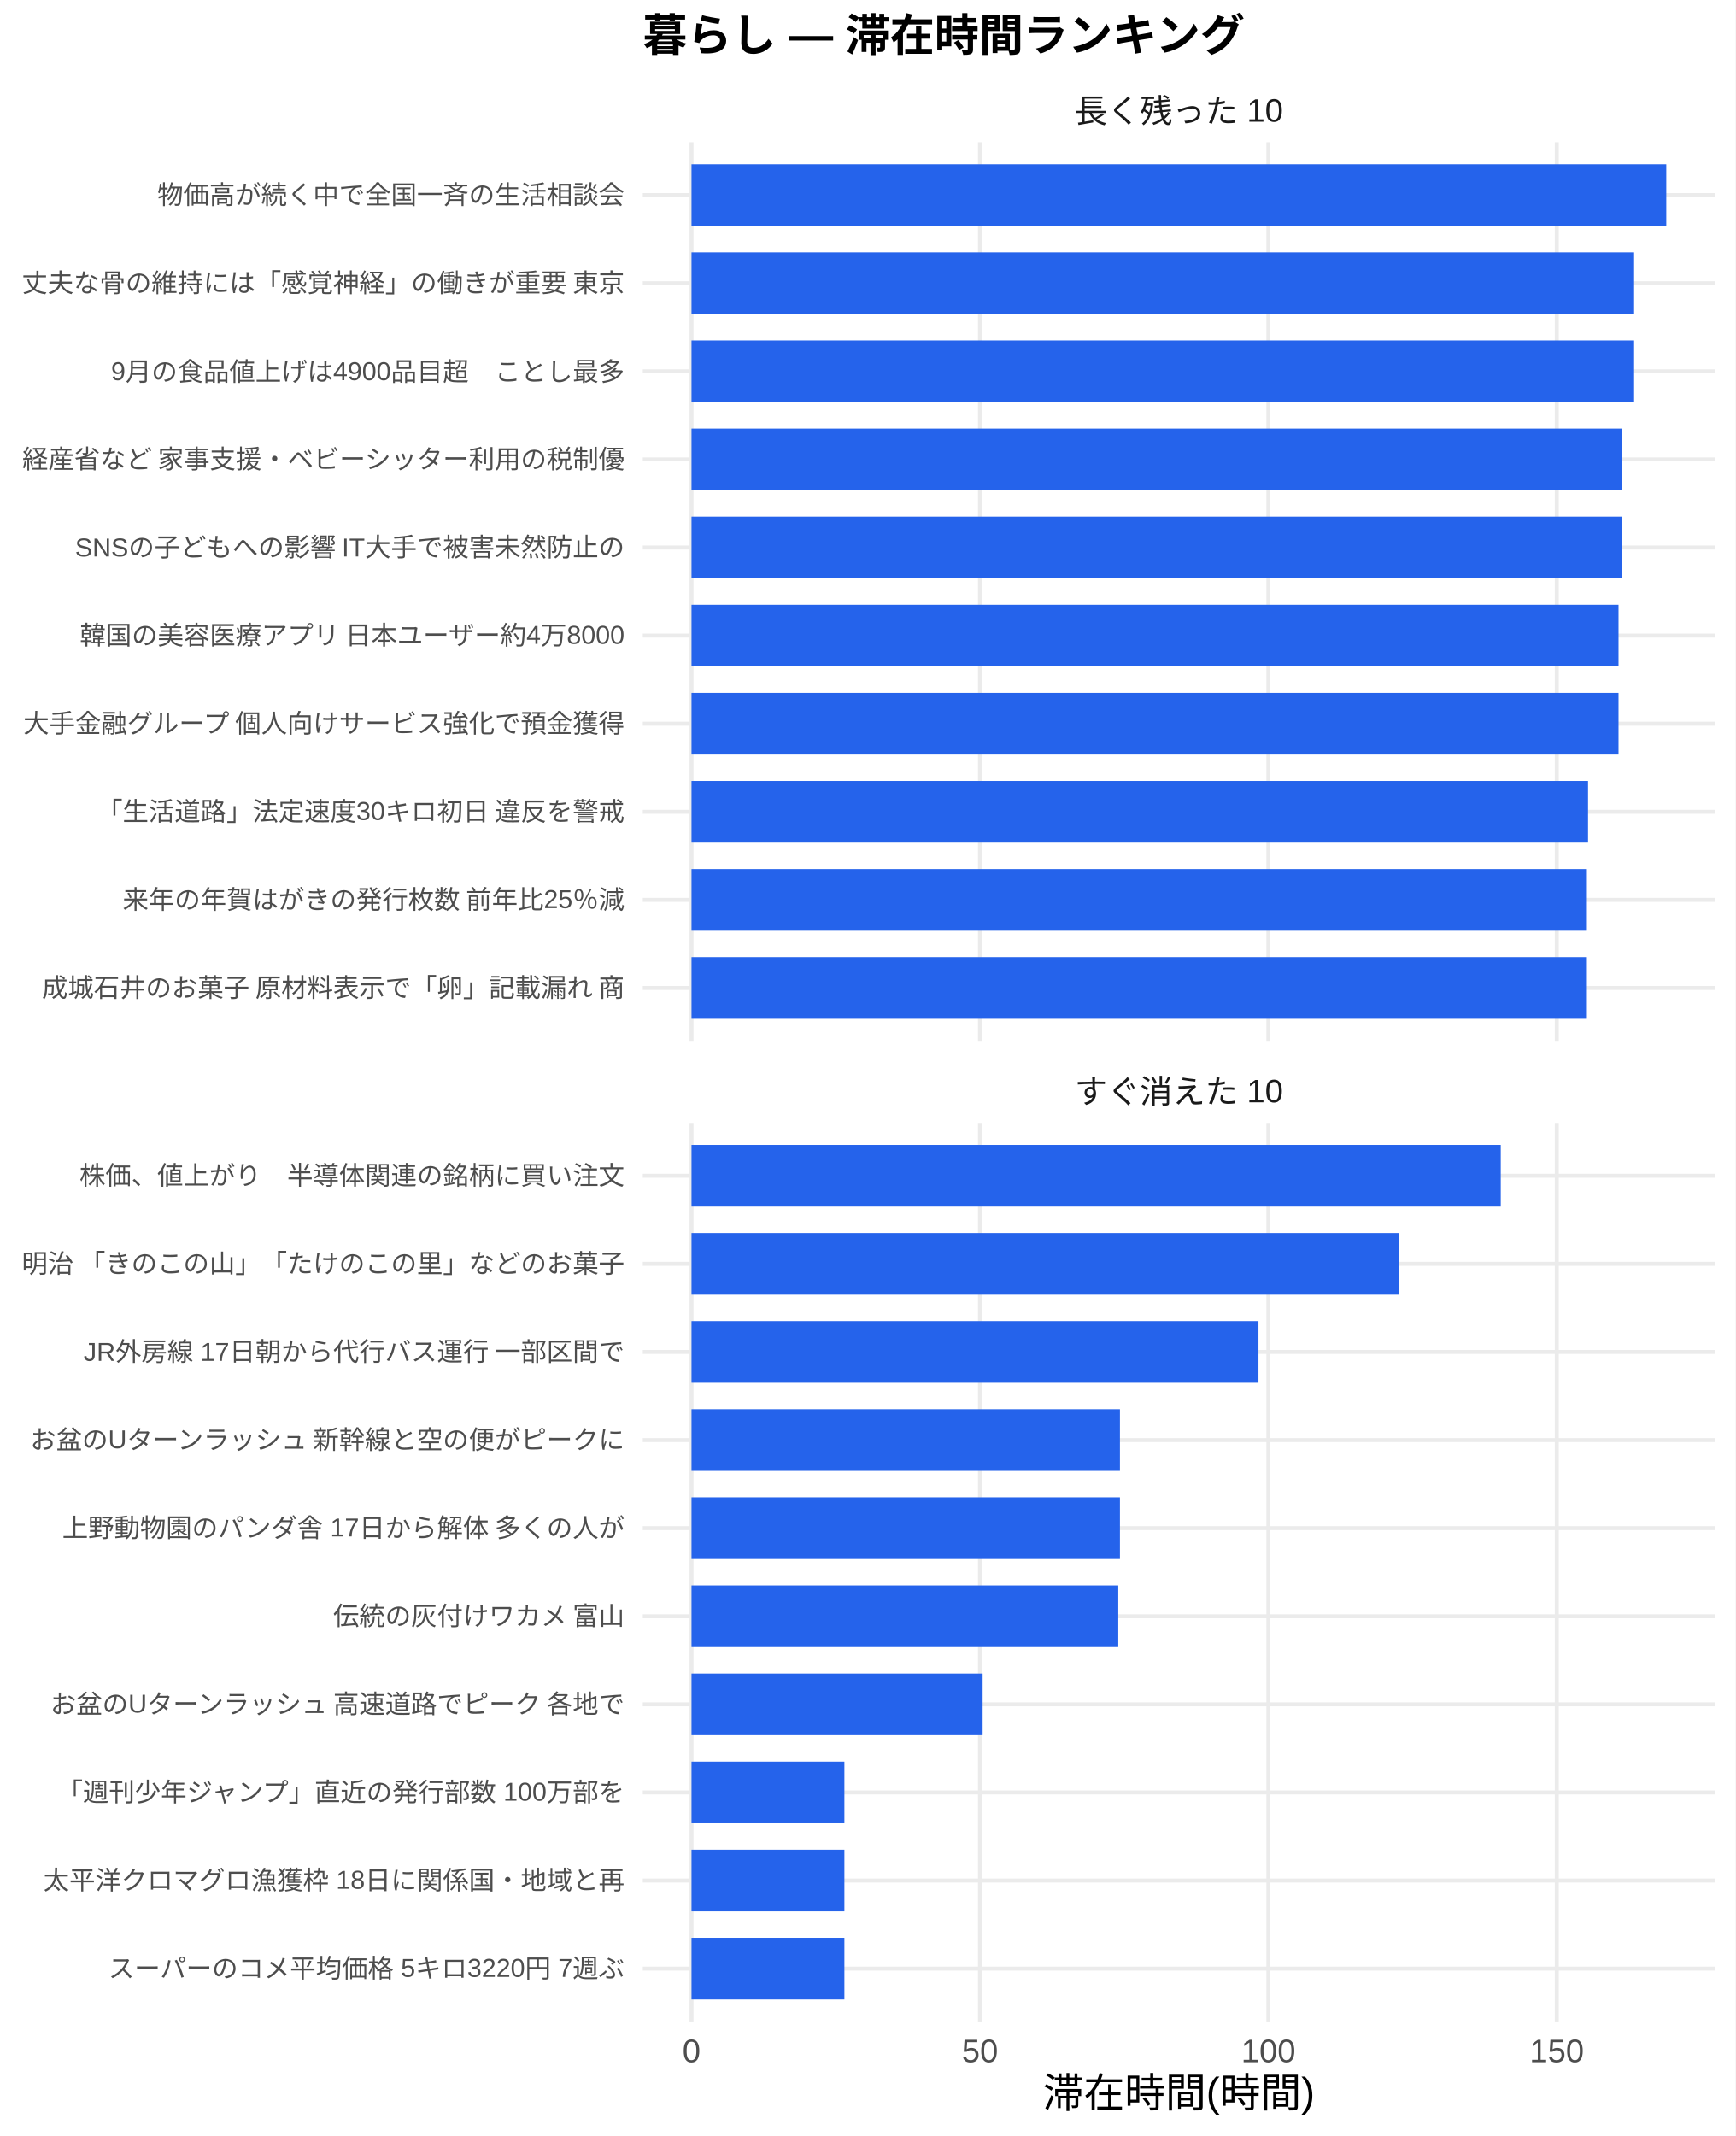
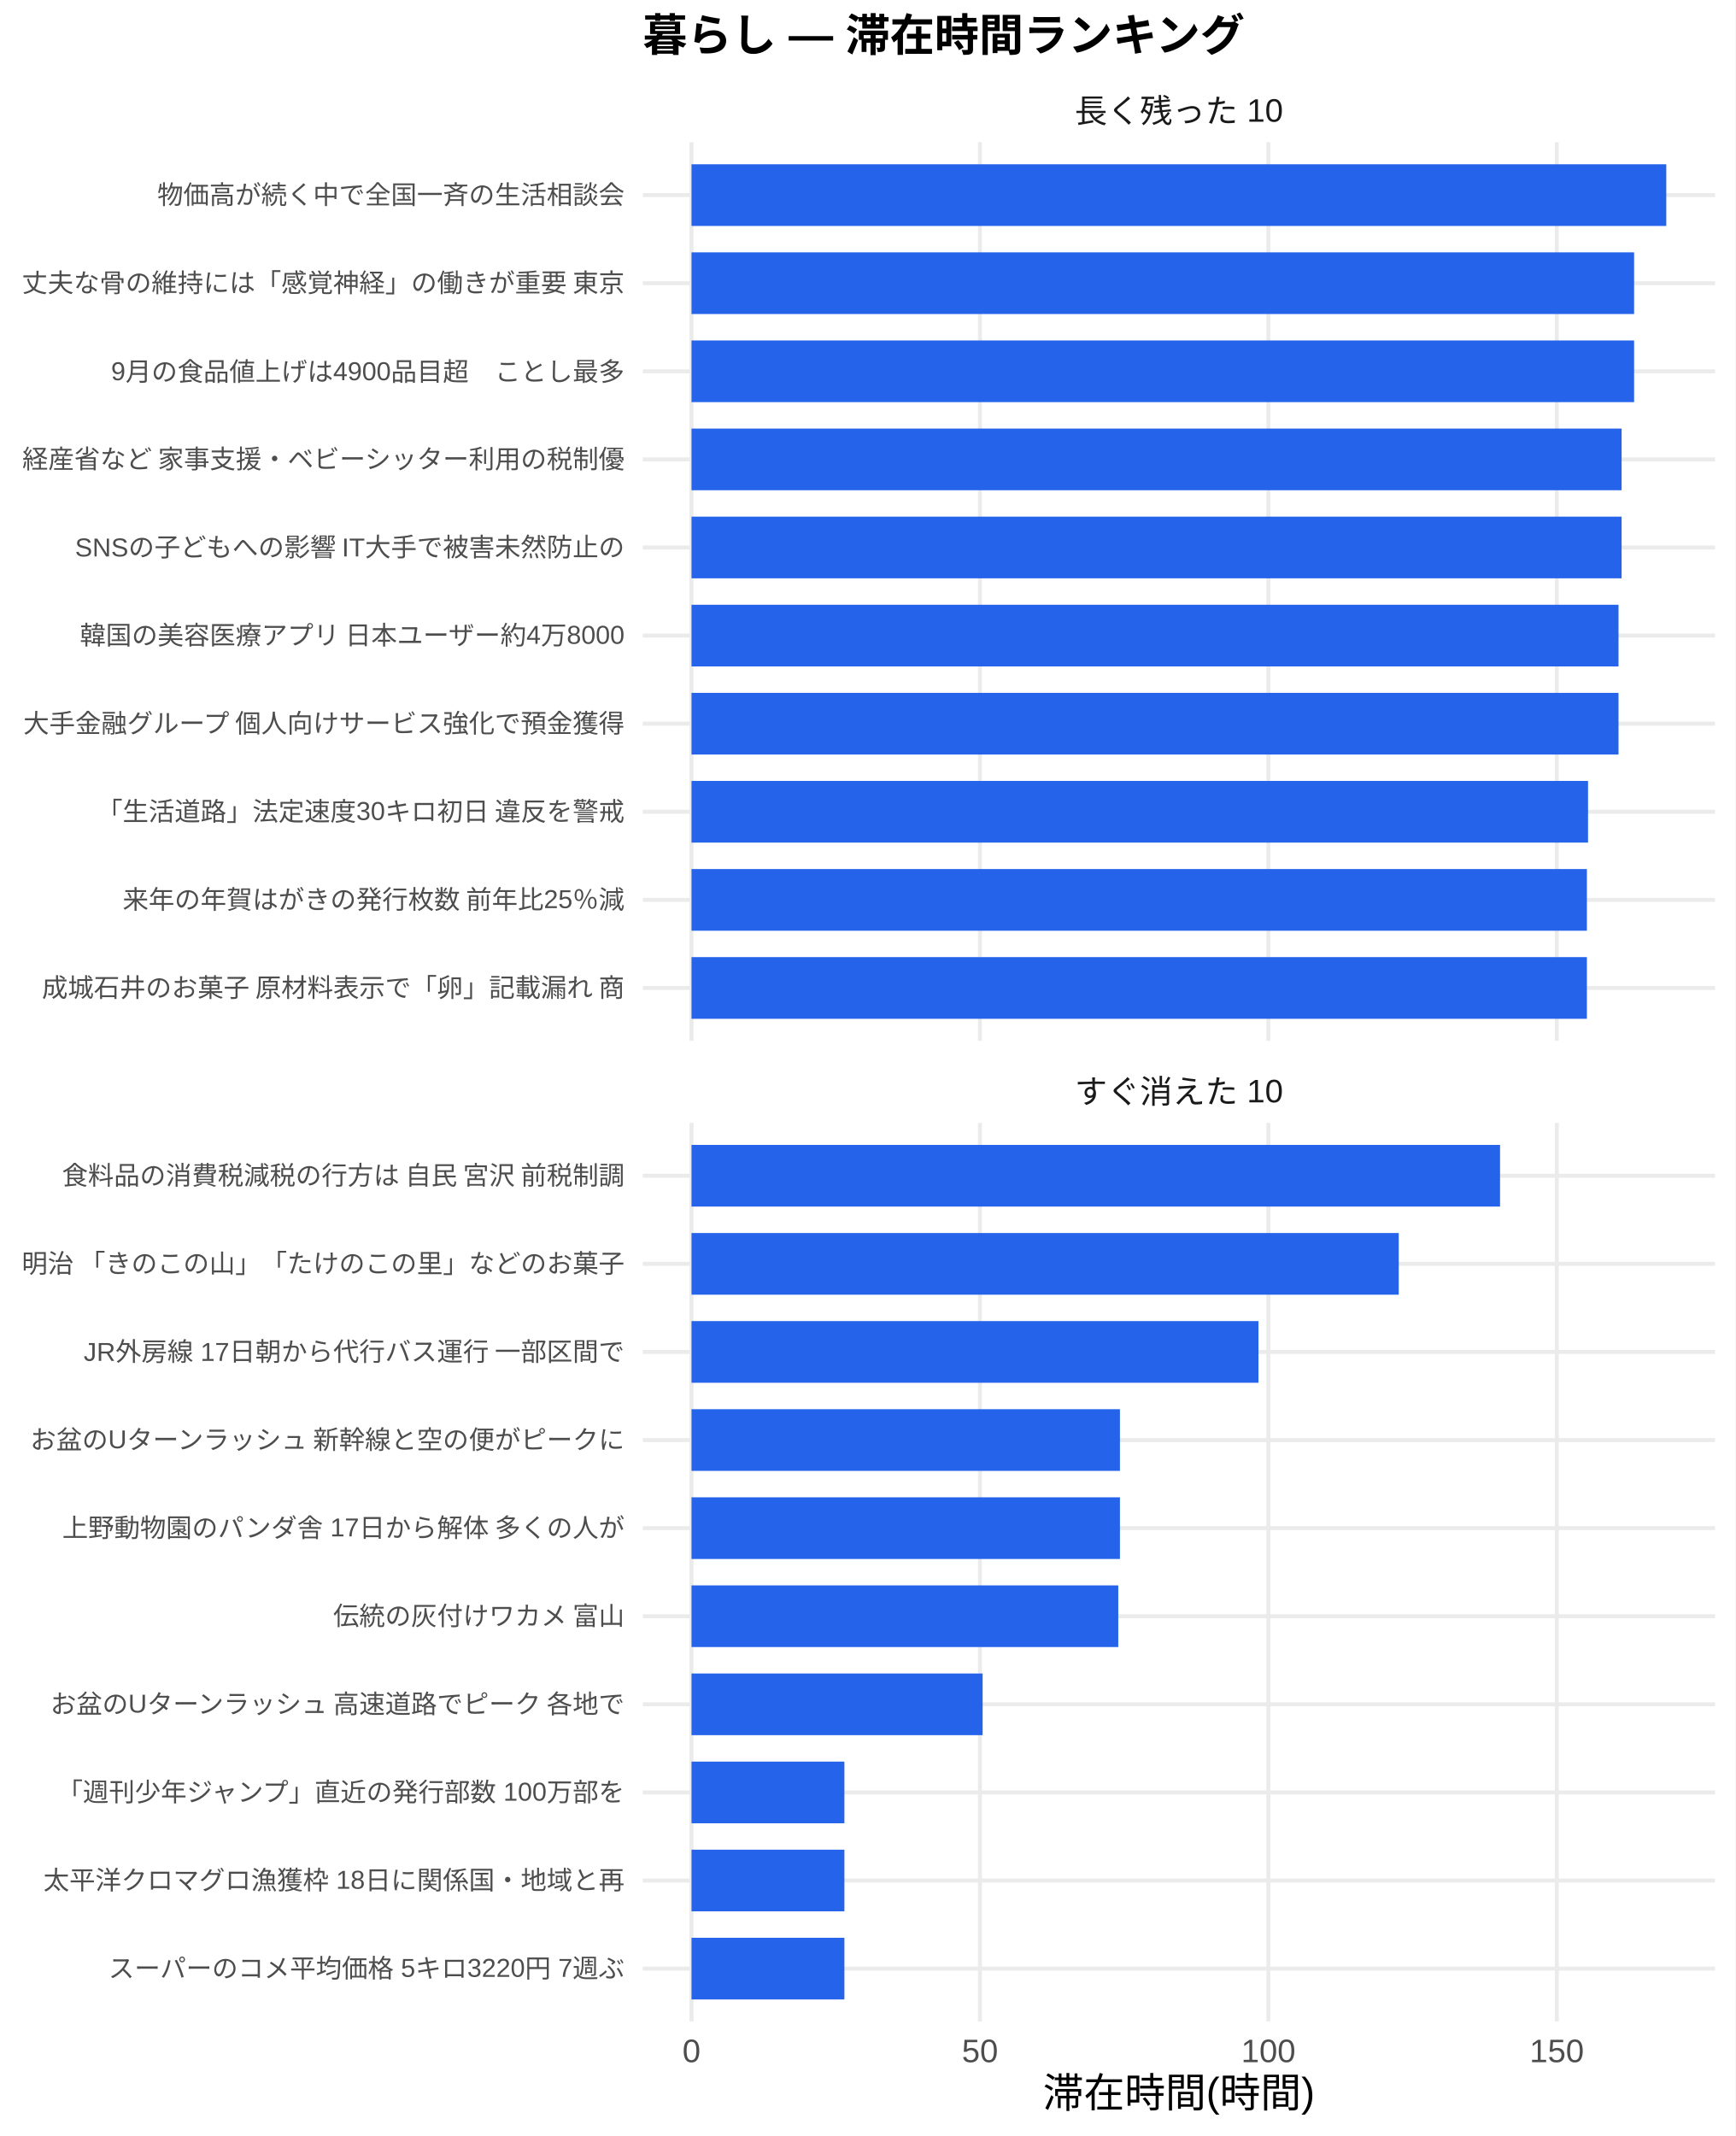
<svg xmlns="http://www.w3.org/2000/svg" width="468.00pt" height="576.00pt" viewBox="0 0 468.00 576.00">
  <g class="svglite">
    <defs>
      <style type="text/css">
    .svglite line, .svglite polyline, .svglite polygon, .svglite path, .svglite rect, .svglite circle {
      fill: none;
      stroke: #000000;
      stroke-linecap: round;
      stroke-linejoin: round;
      stroke-miterlimit: 10.00;
    }
    .svglite text {
      white-space: pre;
    }
    .svglite g.glyphgroup path {
      fill: inherit;
      stroke: none;
    }
  </style>
    </defs>
    <rect width="100%" height="100%" style="stroke: none; fill: #FFFFFF;" />
    <defs>
      <clipPath id="cpMC4wMHw0NjguMDB8MC4wMHw1NzYuMDA=">
        <rect x="0.00" y="0.00" width="468.00" height="576.00" />
      </clipPath>
    </defs>
    <g clip-path="url(#cpMC4wMHw0NjguMDB8MC4wMHw1NzYuMDA=)">
      <rect x="0.00" y="0.00" width="468.00" height="576.00" style="stroke-width: 1.07; stroke: none; fill: #FFFFFF;" />
    </g>
    <defs>
      <clipPath id="cpMTczLjM1fDQ2Mi41MnwzOC4zNnwyODAuNjc=">
        <rect x="173.35" y="38.36" width="289.17" height="242.31" />
      </clipPath>
    </defs>
    <g clip-path="url(#cpMTczLjM1fDQ2Mi41MnwzOC4zNnwyODAuNjc=)">
      <polyline points="173.35,266.42 462.52,266.42 " style="stroke-width: 1.07; stroke: #EBEBEB; stroke-linecap: butt;" />
      <polyline points="173.35,242.66 462.52,242.66 " style="stroke-width: 1.07; stroke: #EBEBEB; stroke-linecap: butt;" />
      <polyline points="173.35,218.91 462.52,218.91 " style="stroke-width: 1.07; stroke: #EBEBEB; stroke-linecap: butt;" />
      <polyline points="173.35,195.15 462.52,195.15 " style="stroke-width: 1.07; stroke: #EBEBEB; stroke-linecap: butt;" />
      <polyline points="173.35,171.39 462.52,171.39 " style="stroke-width: 1.07; stroke: #EBEBEB; stroke-linecap: butt;" />
      <polyline points="173.35,147.64 462.52,147.64 " style="stroke-width: 1.07; stroke: #EBEBEB; stroke-linecap: butt;" />
      <polyline points="173.35,123.88 462.52,123.88 " style="stroke-width: 1.07; stroke: #EBEBEB; stroke-linecap: butt;" />
      <polyline points="173.35,100.13 462.52,100.13 " style="stroke-width: 1.07; stroke: #EBEBEB; stroke-linecap: butt;" />
      <polyline points="173.35,76.37 462.52,76.37 " style="stroke-width: 1.07; stroke: #EBEBEB; stroke-linecap: butt;" />
      <polyline points="173.35,52.61 462.52,52.61 " style="stroke-width: 1.07; stroke: #EBEBEB; stroke-linecap: butt;" />
      <polyline points="186.49,280.67 186.49,38.36 " style="stroke-width: 1.07; stroke: #EBEBEB; stroke-linecap: butt;" />
      <polyline points="264.28,280.67 264.28,38.36 " style="stroke-width: 1.07; stroke: #EBEBEB; stroke-linecap: butt;" />
      <polyline points="342.06,280.67 342.06,38.36 " style="stroke-width: 1.07; stroke: #EBEBEB; stroke-linecap: butt;" />
      <polyline points="419.84,280.67 419.84,38.36 " style="stroke-width: 1.07; stroke: #EBEBEB; stroke-linecap: butt;" />
      <rect x="186.49" y="44.30" width="262.88" height="16.63" style="stroke-width: 1.07; stroke: none; stroke-linecap: butt; stroke-linejoin: miter; fill: #2563EB;" />
      <rect x="186.49" y="68.05" width="254.20" height="16.63" style="stroke-width: 1.07; stroke: none; stroke-linecap: butt; stroke-linejoin: miter; fill: #2563EB;" />
      <rect x="186.49" y="91.81" width="254.20" height="16.63" style="stroke-width: 1.07; stroke: none; stroke-linecap: butt; stroke-linejoin: miter; fill: #2563EB;" />
      <rect x="186.49" y="115.57" width="250.83" height="16.63" style="stroke-width: 1.07; stroke: none; stroke-linecap: butt; stroke-linejoin: miter; fill: #2563EB;" />
      <rect x="186.49" y="139.32" width="250.83" height="16.63" style="stroke-width: 1.07; stroke: none; stroke-linecap: butt; stroke-linejoin: miter; fill: #2563EB;" />
      <rect x="186.49" y="163.08" width="250.00" height="16.63" style="stroke-width: 1.07; stroke: none; stroke-linecap: butt; stroke-linejoin: miter; fill: #2563EB;" />
      <rect x="186.49" y="186.84" width="250.00" height="16.63" style="stroke-width: 1.07; stroke: none; stroke-linecap: butt; stroke-linejoin: miter; fill: #2563EB;" />
      <rect x="186.49" y="210.59" width="241.78" height="16.63" style="stroke-width: 1.07; stroke: none; stroke-linecap: butt; stroke-linejoin: miter; fill: #2563EB;" />
      <rect x="186.49" y="234.35" width="241.47" height="16.63" style="stroke-width: 1.07; stroke: none; stroke-linecap: butt; stroke-linejoin: miter; fill: #2563EB;" />
      <rect x="186.49" y="258.10" width="241.47" height="16.63" style="stroke-width: 1.07; stroke: none; stroke-linecap: butt; stroke-linejoin: miter; fill: #2563EB;" />
    </g>
    <g clip-path="url(#cpMC4wMHw0NjguMDB8MC4wMHw1NzYuMDA=)">
</g>
    <defs>
      <clipPath id="cpMTczLjM1fDQ2Mi41MnwzMDIuODB8NTQ1LjEy">
        <rect x="173.35" y="302.80" width="289.17" height="242.31" />
      </clipPath>
    </defs>
    <g clip-path="url(#cpMTczLjM1fDQ2Mi41MnwzMDIuODB8NTQ1LjEy)">
      <polyline points="173.35,530.86 462.52,530.86 " style="stroke-width: 1.07; stroke: #EBEBEB; stroke-linecap: butt;" />
      <polyline points="173.35,507.11 462.52,507.11 " style="stroke-width: 1.07; stroke: #EBEBEB; stroke-linecap: butt;" />
      <polyline points="173.35,483.35 462.52,483.35 " style="stroke-width: 1.07; stroke: #EBEBEB; stroke-linecap: butt;" />
      <polyline points="173.35,459.59 462.52,459.59 " style="stroke-width: 1.07; stroke: #EBEBEB; stroke-linecap: butt;" />
      <polyline points="173.35,435.84 462.52,435.84 " style="stroke-width: 1.07; stroke: #EBEBEB; stroke-linecap: butt;" />
      <polyline points="173.35,412.08 462.52,412.08 " style="stroke-width: 1.07; stroke: #EBEBEB; stroke-linecap: butt;" />
      <polyline points="173.35,388.33 462.52,388.33 " style="stroke-width: 1.07; stroke: #EBEBEB; stroke-linecap: butt;" />
      <polyline points="173.35,364.57 462.52,364.57 " style="stroke-width: 1.07; stroke: #EBEBEB; stroke-linecap: butt;" />
      <polyline points="173.35,340.81 462.52,340.81 " style="stroke-width: 1.07; stroke: #EBEBEB; stroke-linecap: butt;" />
      <polyline points="173.35,317.06 462.52,317.06 " style="stroke-width: 1.07; stroke: #EBEBEB; stroke-linecap: butt;" />
      <polyline points="186.49,545.12 186.49,302.80 " style="stroke-width: 1.07; stroke: #EBEBEB; stroke-linecap: butt;" />
      <polyline points="264.28,545.12 264.28,302.80 " style="stroke-width: 1.07; stroke: #EBEBEB; stroke-linecap: butt;" />
      <polyline points="342.06,545.12 342.06,302.80 " style="stroke-width: 1.07; stroke: #EBEBEB; stroke-linecap: butt;" />
      <polyline points="419.84,545.12 419.84,302.80 " style="stroke-width: 1.07; stroke: #EBEBEB; stroke-linecap: butt;" />
-       <rect x="186.49" y="308.74" width="218.24" height="16.63" style="stroke-width: 1.07; stroke: none; stroke-linecap: butt; stroke-linejoin: miter; fill: #2563EB;" />
+       <rect x="186.49" y="308.74" width="218.05" height="16.63" style="stroke-width: 1.07; stroke: none; stroke-linecap: butt; stroke-linejoin: miter; fill: #2563EB;" />
      <rect x="186.49" y="332.50" width="190.73" height="16.63" style="stroke-width: 1.07; stroke: none; stroke-linecap: butt; stroke-linejoin: miter; fill: #2563EB;" />
      <rect x="186.49" y="356.25" width="152.90" height="16.63" style="stroke-width: 1.07; stroke: none; stroke-linecap: butt; stroke-linejoin: miter; fill: #2563EB;" />
      <rect x="186.49" y="380.01" width="115.54" height="16.63" style="stroke-width: 1.07; stroke: none; stroke-linecap: butt; stroke-linejoin: miter; fill: #2563EB;" />
      <rect x="186.49" y="403.77" width="115.54" height="16.63" style="stroke-width: 1.07; stroke: none; stroke-linecap: butt; stroke-linejoin: miter; fill: #2563EB;" />
      <rect x="186.49" y="427.52" width="115.09" height="16.63" style="stroke-width: 1.07; stroke: none; stroke-linecap: butt; stroke-linejoin: miter; fill: #2563EB;" />
      <rect x="186.49" y="451.28" width="78.51" height="16.63" style="stroke-width: 1.07; stroke: none; stroke-linecap: butt; stroke-linejoin: miter; fill: #2563EB;" />
      <rect x="186.49" y="475.04" width="41.23" height="16.63" style="stroke-width: 1.07; stroke: none; stroke-linecap: butt; stroke-linejoin: miter; fill: #2563EB;" />
      <rect x="186.49" y="498.79" width="41.23" height="16.63" style="stroke-width: 1.07; stroke: none; stroke-linecap: butt; stroke-linejoin: miter; fill: #2563EB;" />
      <rect x="186.49" y="522.55" width="41.23" height="16.63" style="stroke-width: 1.07; stroke: none; stroke-linecap: butt; stroke-linejoin: miter; fill: #2563EB;" />
    </g>
    <g clip-path="url(#cpMC4wMHw0NjguMDB8MC4wMHw1NzYuMDA=)">
</g>
    <defs>
      <clipPath id="cpMTczLjM1fDQ2Mi41MnwyODYuMTV8MzAyLjgw">
        <rect x="173.35" y="286.15" width="289.17" height="16.65" />
      </clipPath>
    </defs>
    <g clip-path="url(#cpMTczLjM1fDQ2Mi41MnwyODYuMTV8MzAyLjgw)">
      <text x="317.93" y="297.50" text-anchor="middle" style="font-size: 8.80px;fill: #1A1A1A; font-family: &quot;Liberation Sans&quot;;" textLength="56.20px" lengthAdjust="spacingAndGlyphs">すぐ消えた 10</text>
    </g>
    <g clip-path="url(#cpMC4wMHw0NjguMDB8MC4wMHw1NzYuMDA=)">
</g>
    <defs>
      <clipPath id="cpMTczLjM1fDQ2Mi41MnwyMS43MXwzOC4zNg==">
        <rect x="173.35" y="21.71" width="289.17" height="16.65" />
      </clipPath>
    </defs>
    <g clip-path="url(#cpMTczLjM1fDQ2Mi41MnwyMS43MXwzOC4zNg==)">
      <text x="317.93" y="33.06" text-anchor="middle" style="font-size: 8.80px;fill: #1A1A1A; font-family: &quot;Liberation Sans&quot;;" textLength="56.20px" lengthAdjust="spacingAndGlyphs">長く残った 10</text>
    </g>
    <g clip-path="url(#cpMC4wMHw0NjguMDB8MC4wMHw1NzYuMDA=)">
      <text x="186.49" y="556.10" text-anchor="middle" style="font-size: 8.80px;fill: #4D4D4D; font-family: &quot;Liberation Sans&quot;;" textLength="4.89px" lengthAdjust="spacingAndGlyphs">0</text>
      <text x="264.28" y="556.10" text-anchor="middle" style="font-size: 8.80px;fill: #4D4D4D; font-family: &quot;Liberation Sans&quot;;" textLength="9.78px" lengthAdjust="spacingAndGlyphs">50</text>
      <text x="342.06" y="556.10" text-anchor="middle" style="font-size: 8.80px;fill: #4D4D4D; font-family: &quot;Liberation Sans&quot;;" textLength="14.67px" lengthAdjust="spacingAndGlyphs">100</text>
      <text x="419.84" y="556.10" text-anchor="middle" style="font-size: 8.80px;fill: #4D4D4D; font-family: &quot;Liberation Sans&quot;;" textLength="14.67px" lengthAdjust="spacingAndGlyphs">150</text>
      <text x="168.42" y="268.83" text-anchor="end" style="font-size: 7.00px;fill: #4D4D4D; font-family: &quot;Liberation Sans&quot;;" textLength="157.88px" lengthAdjust="spacingAndGlyphs">成城石井のお菓子 原材料表示で「卵」記載漏れ 商</text>
      <text x="168.42" y="245.07" text-anchor="end" style="font-size: 7.00px;fill: #4D4D4D; font-family: &quot;Liberation Sans&quot;;" textLength="135.72px" lengthAdjust="spacingAndGlyphs">来年の年賀はがきの発行枚数 前年比25％減</text>
      <text x="168.42" y="221.31" text-anchor="end" style="font-size: 7.00px;fill: #4D4D4D; font-family: &quot;Liberation Sans&quot;;" textLength="142.72px" lengthAdjust="spacingAndGlyphs">「生活道路」法定速度30キロ初日 違反を警戒</text>
      <text x="168.42" y="197.56" text-anchor="end" style="font-size: 7.00px;fill: #4D4D4D; font-family: &quot;Liberation Sans&quot;;" textLength="162.94px" lengthAdjust="spacingAndGlyphs">大手金融グループ 個人向けサービス強化で預金獲得</text>
      <text x="168.42" y="173.80" text-anchor="end" style="font-size: 7.00px;fill: #4D4D4D; font-family: &quot;Liberation Sans&quot;;" textLength="147.39px" lengthAdjust="spacingAndGlyphs">韓国の美容医療アプリ 日本ユーザー約4万8000</text>
      <text x="168.42" y="150.05" text-anchor="end" style="font-size: 7.00px;fill: #4D4D4D; font-family: &quot;Liberation Sans&quot;;" textLength="148.56px" lengthAdjust="spacingAndGlyphs">SNSの子どもへの影響 IT大手で被害未然防止の</text>
      <text x="168.42" y="126.29" text-anchor="end" style="font-size: 7.00px;fill: #4D4D4D; font-family: &quot;Liberation Sans&quot;;" textLength="162.94px" lengthAdjust="spacingAndGlyphs">経産省など 家事支援・ベビーシッター利用の税制優</text>
      <text x="168.42" y="102.53" text-anchor="end" style="font-size: 7.00px;fill: #4D4D4D; font-family: &quot;Liberation Sans&quot;;" textLength="138.45px" lengthAdjust="spacingAndGlyphs">9月の食品値上げは4900品目超　ことし最多</text>
      <text x="168.42" y="78.78" text-anchor="end" style="font-size: 7.00px;fill: #4D4D4D; font-family: &quot;Liberation Sans&quot;;" textLength="162.94px" lengthAdjust="spacingAndGlyphs">丈夫な骨の維持には「感覚神経」の働きが重要 東京</text>
      <text x="168.42" y="55.02" text-anchor="end" style="font-size: 7.00px;fill: #4D4D4D; font-family: &quot;Liberation Sans&quot;;" textLength="126.00px" lengthAdjust="spacingAndGlyphs">物価高が続く中で全国一斉の生活相談会</text>
      <text x="168.42" y="533.27" text-anchor="end" style="font-size: 7.00px;fill: #4D4D4D; font-family: &quot;Liberation Sans&quot;;" textLength="139.22px" lengthAdjust="spacingAndGlyphs">スーパーのコメ平均価格 5キロ3220円 7週ぶ</text>
      <text x="168.42" y="509.51" text-anchor="end" style="font-size: 7.00px;fill: #4D4D4D; font-family: &quot;Liberation Sans&quot;;" textLength="156.72px" lengthAdjust="spacingAndGlyphs">太平洋クロマグロ漁獲枠 18日に関係国・地域と再</text>
      <text x="168.42" y="485.76" text-anchor="end" style="font-size: 7.00px;fill: #4D4D4D; font-family: &quot;Liberation Sans&quot;;" textLength="153.61px" lengthAdjust="spacingAndGlyphs">「週刊少年ジャンプ」直近の発行部数 100万部を</text>
      <text x="168.42" y="462.00" text-anchor="end" style="font-size: 7.00px;fill: #4D4D4D; font-family: &quot;Liberation Sans&quot;;" textLength="155.94px" lengthAdjust="spacingAndGlyphs">お盆のUターンラッシュ 高速道路でピーク 各地で</text>
      <text x="168.42" y="438.25" text-anchor="end" style="font-size: 7.00px;fill: #4D4D4D; font-family: &quot;Liberation Sans&quot;;" textLength="78.94px" lengthAdjust="spacingAndGlyphs">伝統の灰付けワカメ 富山</text>
      <text x="168.42" y="414.49" text-anchor="end" style="font-size: 7.00px;fill: #4D4D4D; font-family: &quot;Liberation Sans&quot;;" textLength="151.66px" lengthAdjust="spacingAndGlyphs">上野動物園のパンダ舎 17日から解体 多くの人が</text>
      <text x="168.42" y="390.73" text-anchor="end" style="font-size: 7.00px;fill: #4D4D4D; font-family: &quot;Liberation Sans&quot;;" textLength="161.00px" lengthAdjust="spacingAndGlyphs">お盆のUターンラッシュ 新幹線と空の便がピークに</text>
      <text x="168.42" y="366.98" text-anchor="end" style="font-size: 7.00px;fill: #4D4D4D; font-family: &quot;Liberation Sans&quot;;" textLength="146.22px" lengthAdjust="spacingAndGlyphs">JR外房線 17日朝から代行バス運行 一部区間で</text>
      <text x="168.42" y="343.22" text-anchor="end" style="font-size: 7.00px;fill: #4D4D4D; font-family: &quot;Liberation Sans&quot;;" textLength="162.94px" lengthAdjust="spacingAndGlyphs">明治 「きのこの山」「たけのこの里」などのお菓子</text>
-       <text x="168.42" y="319.47" text-anchor="end" style="font-size: 7.00px;fill: #4D4D4D; font-family: &quot;Liberation Sans&quot;;" textLength="147.00px" lengthAdjust="spacingAndGlyphs">株価、値上がり　半導体関連の銘柄に買い注文</text>
+       <text x="168.42" y="319.47" text-anchor="end" style="font-size: 7.00px;fill: #4D4D4D; font-family: &quot;Liberation Sans&quot;;" textLength="152.81px" lengthAdjust="spacingAndGlyphs">食料品の消費税減税の行方は 自民 宮沢 前税制調</text>
      <text x="317.93" y="568.24" text-anchor="middle" style="font-size: 11.00px; font-family: &quot;Liberation Sans&quot;;" textLength="73.31px" lengthAdjust="spacingAndGlyphs">滞在時間(時間)</text>
      <text x="173.35" y="13.74" style="font-size: 12.00px; font-weight: bold; font-family: &quot;Liberation Sans&quot;;" textLength="162.66px" lengthAdjust="spacingAndGlyphs">暮らし — 滞在時間ランキング</text>
    </g>
  </g>
</svg>
